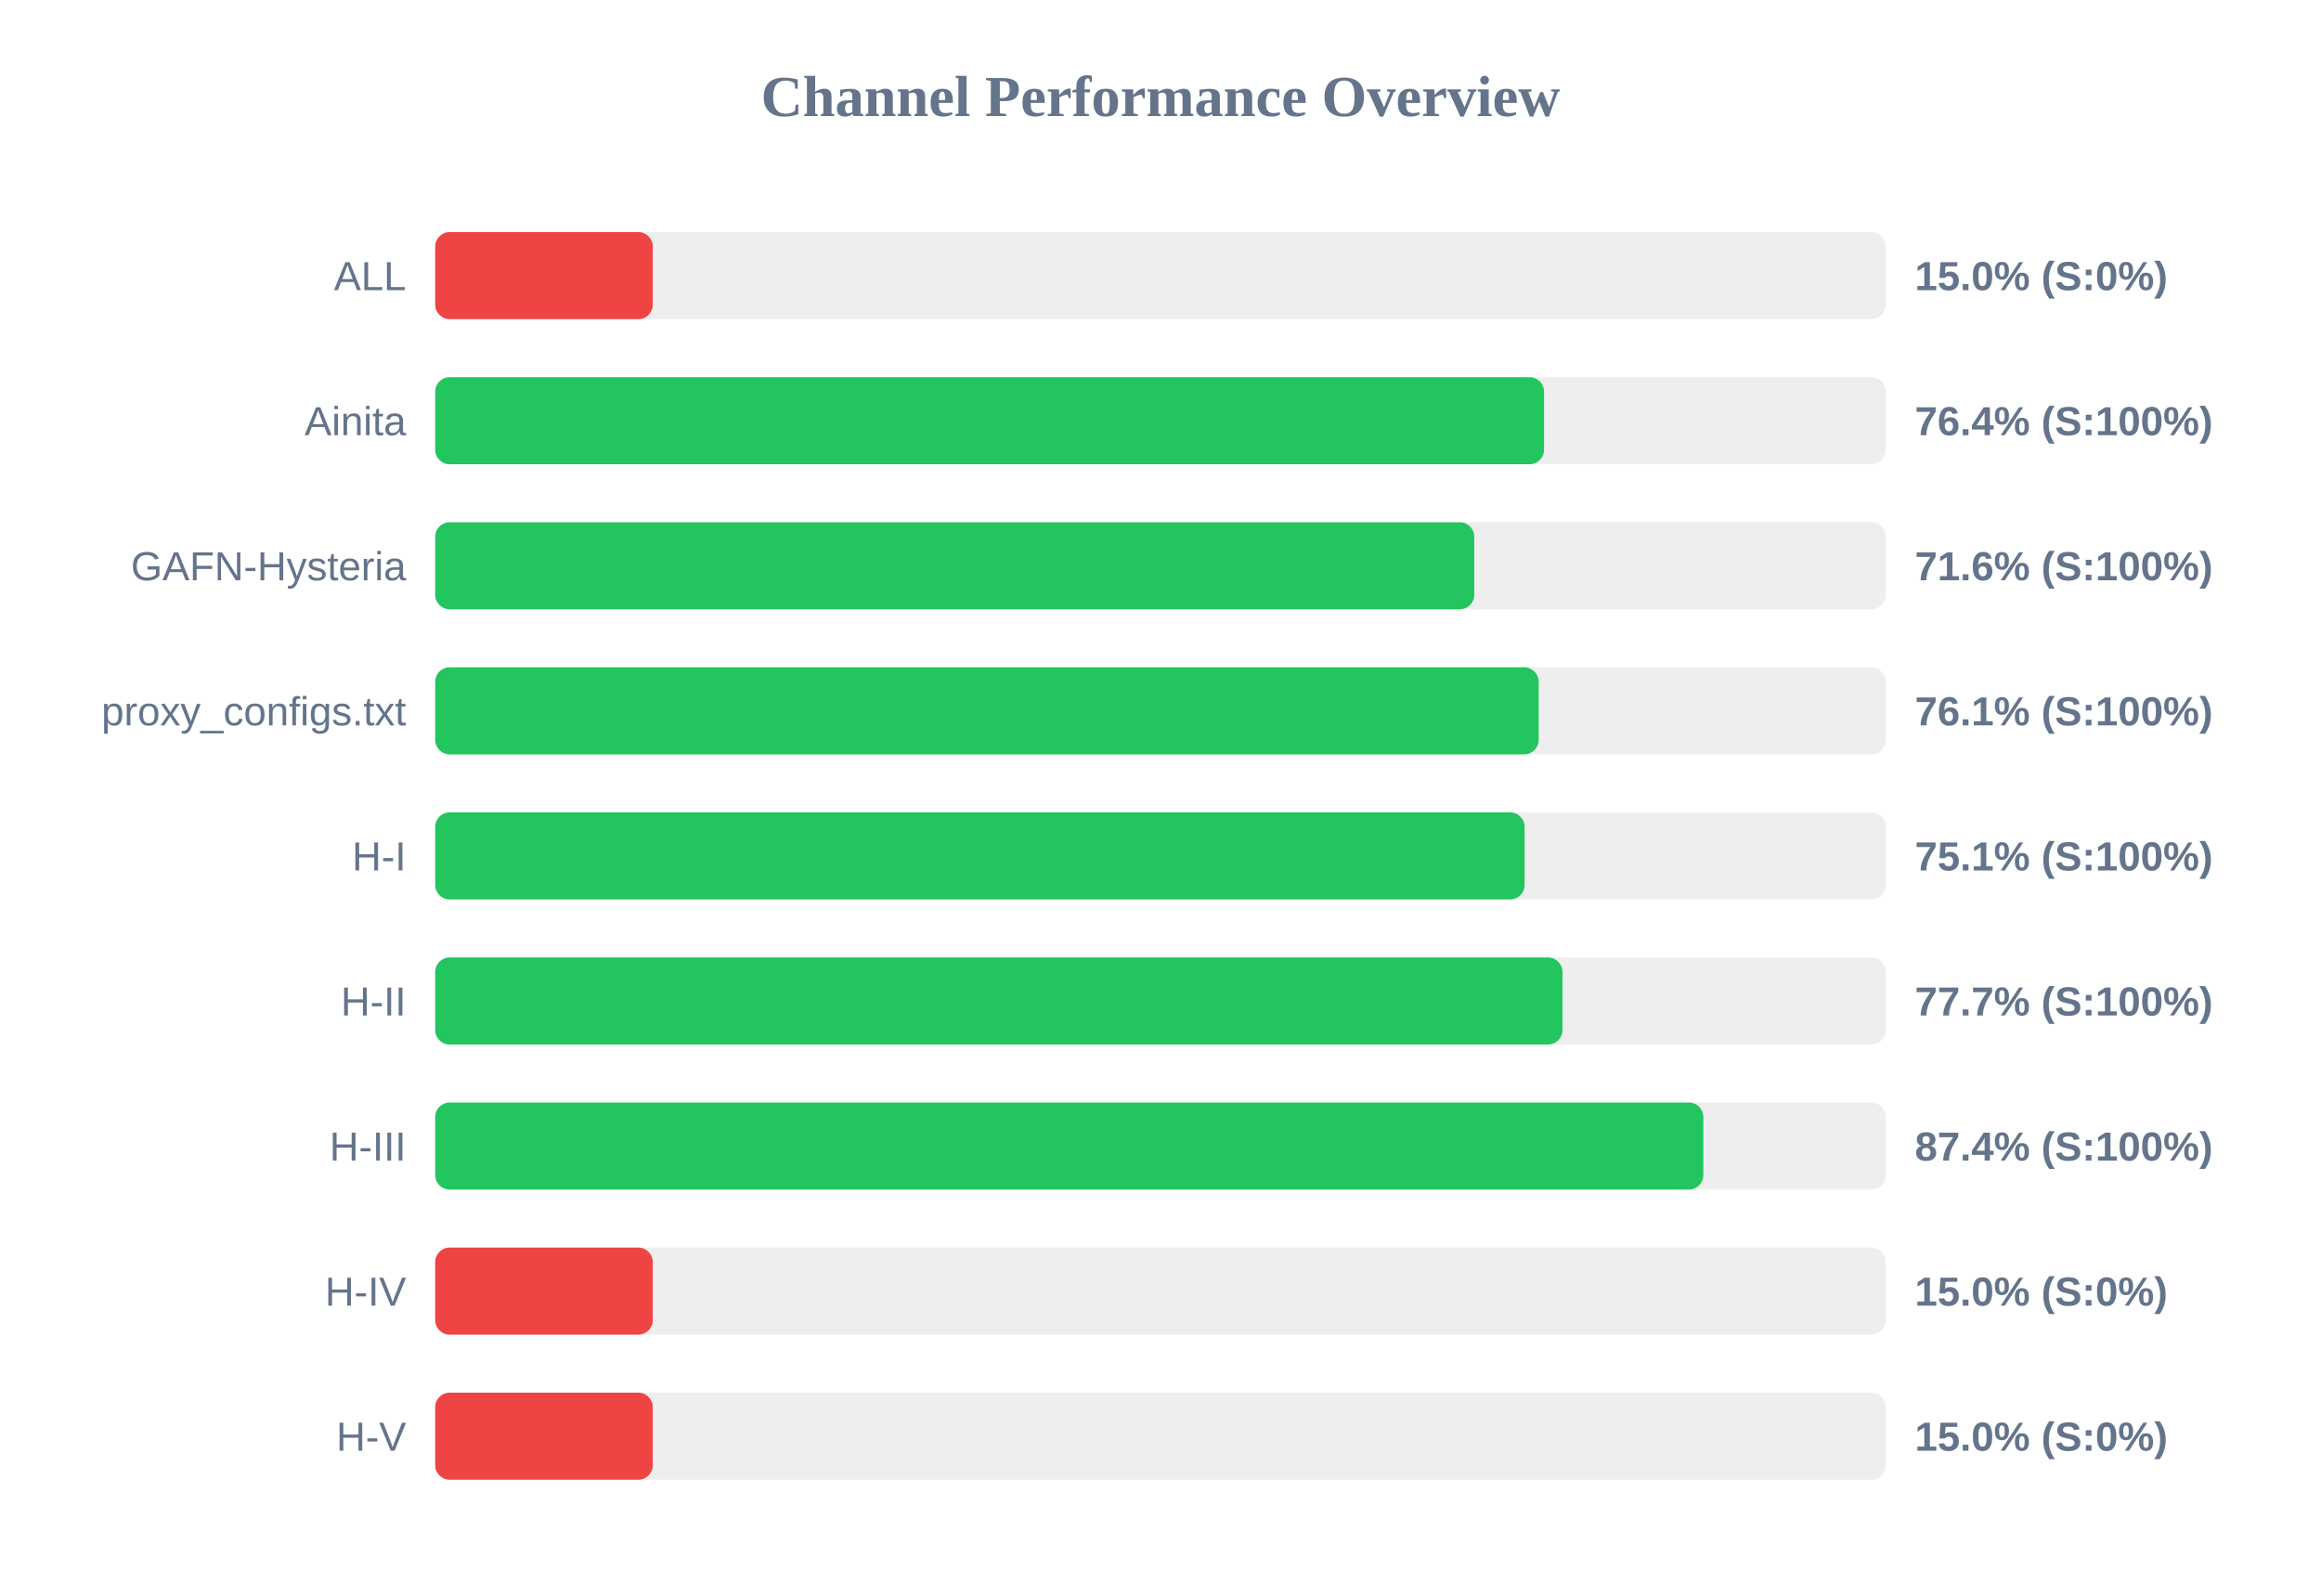
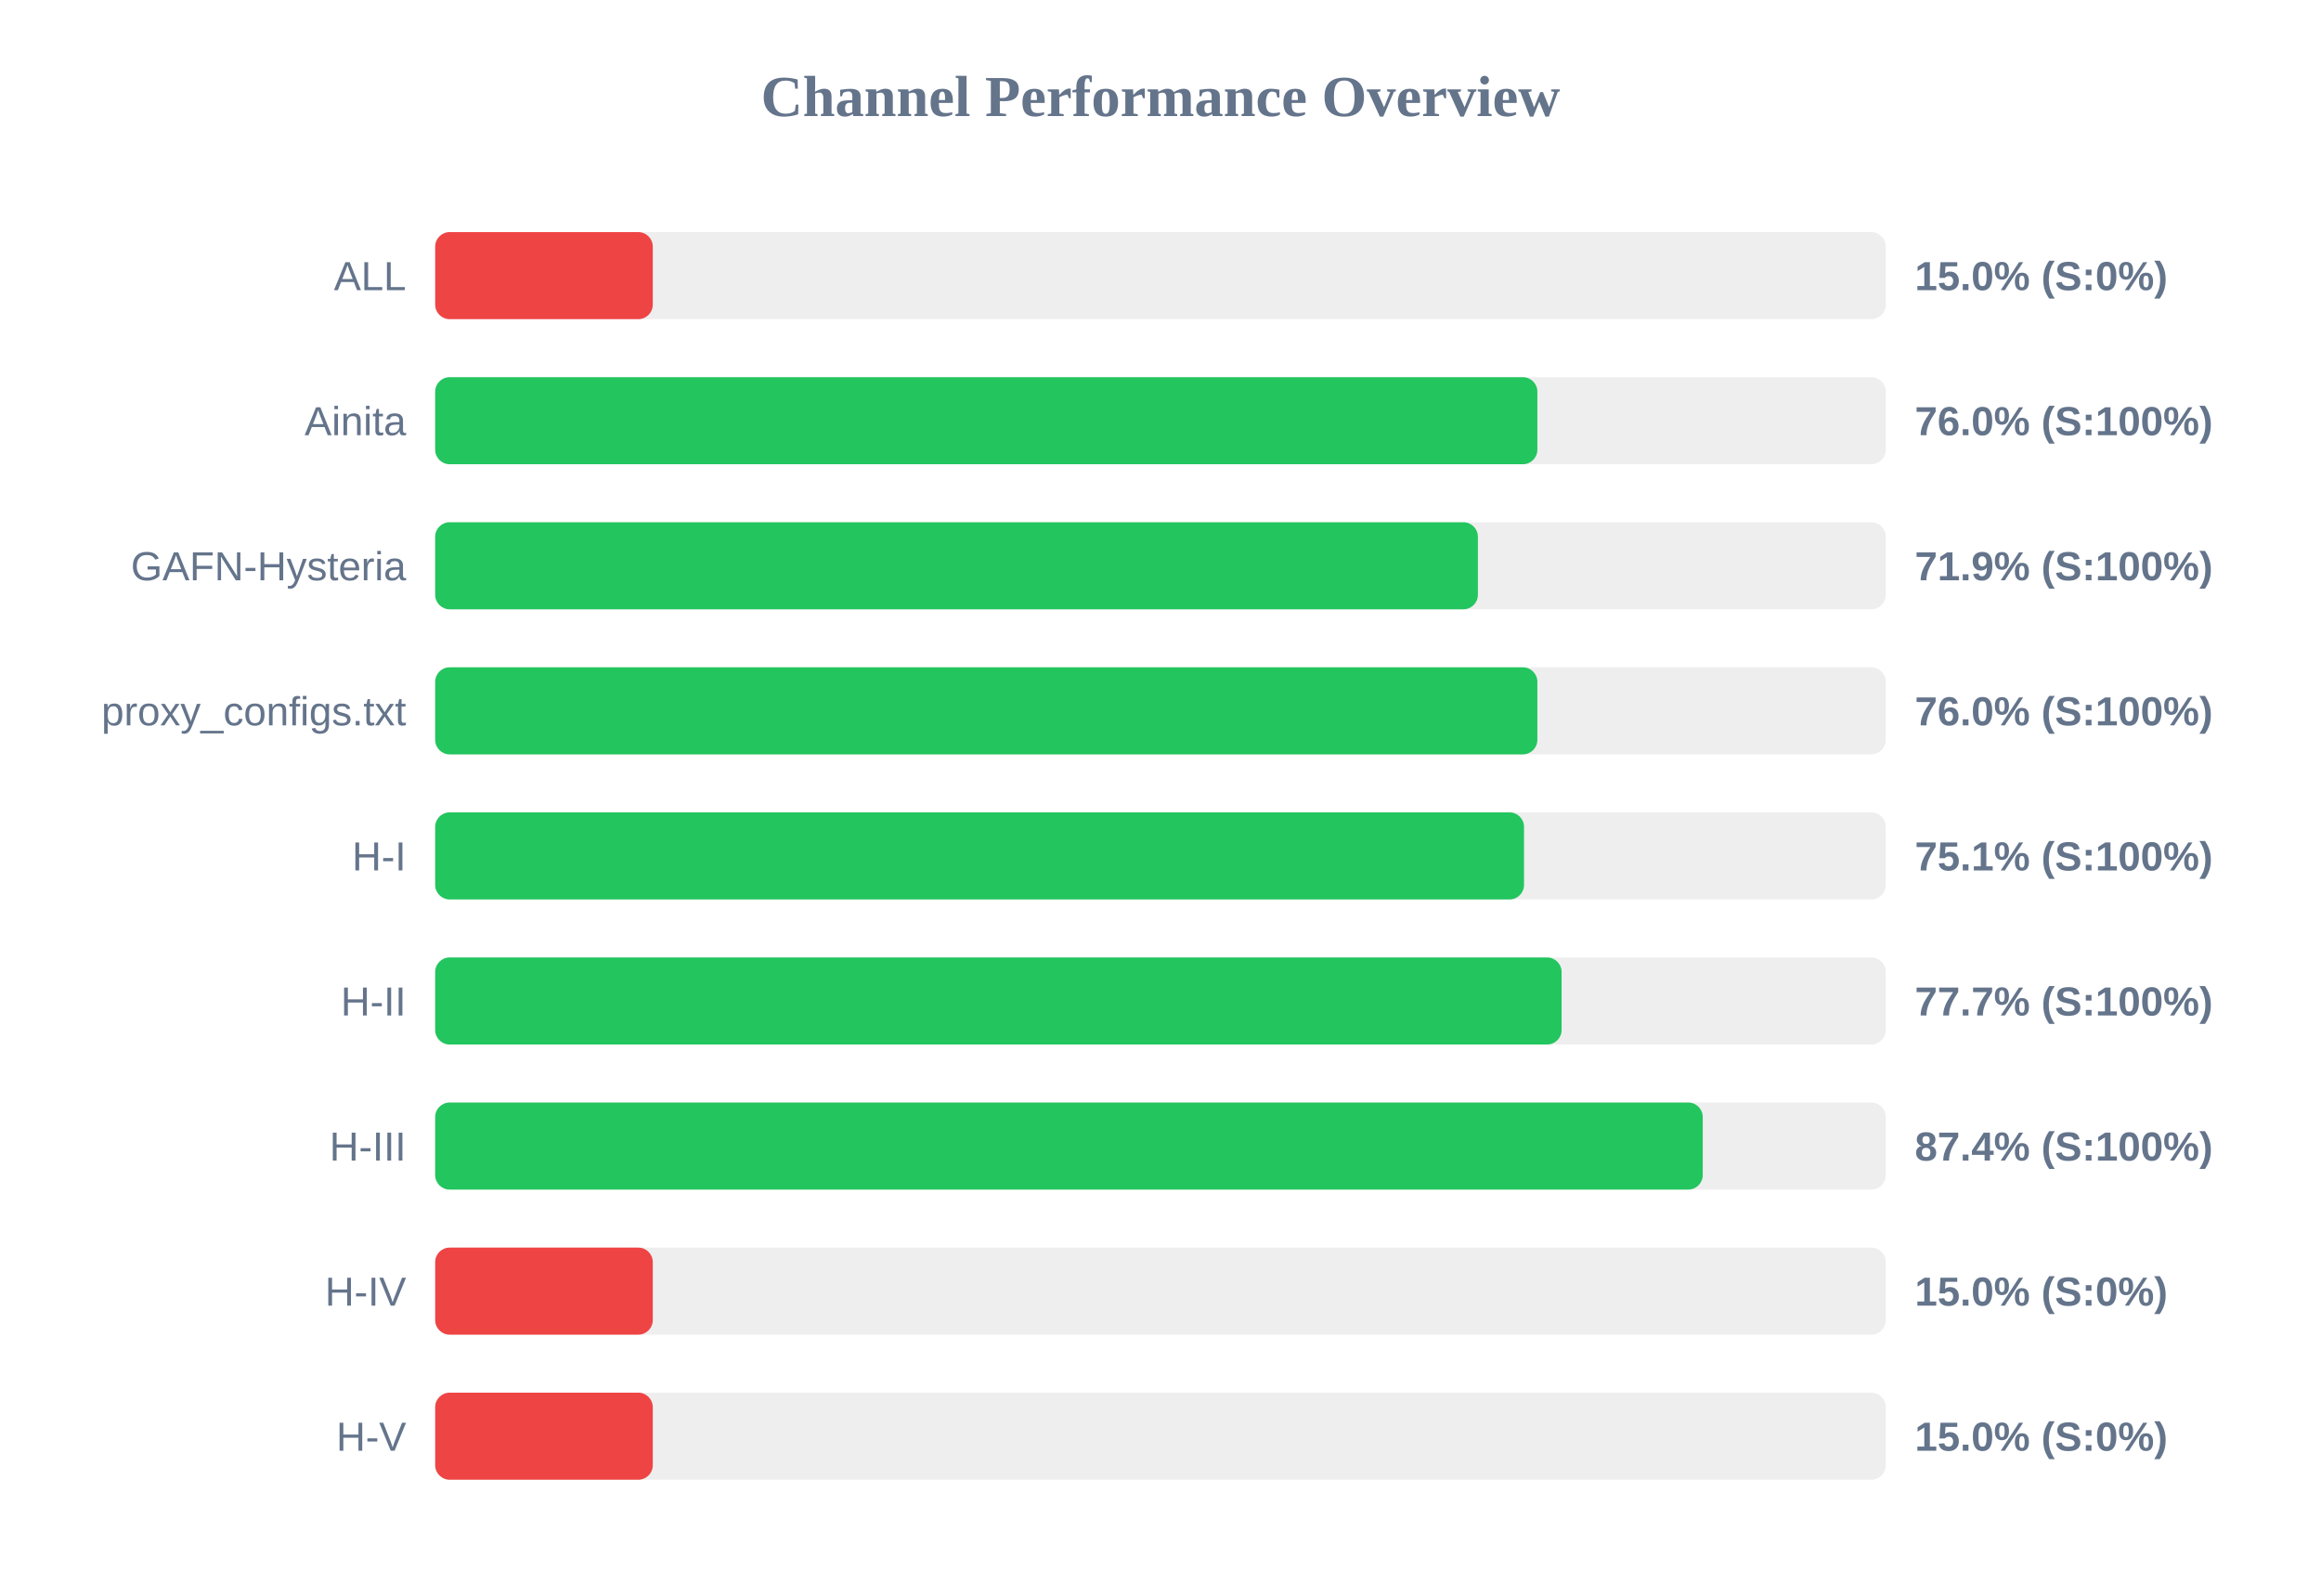
<svg xmlns="http://www.w3.org/2000/svg" width="800" height="550" version="1.1">
  <style>
        .row { font: 14px Arial; fill: #64748b; }
        .score { font: bold 14px Arial; fill: #64748b; }
    </style>
  <text x="400" y="40" text-anchor="middle" font-size="20px" font-weight="bold" fill="#64748b">Channel Performance Overview</text>
  <rect x="150" y="80" width="500" height="30" fill="#eee" rx="5" />
  <rect x="150" y="80" width="75.0" height="30" fill="#ef4444" rx="5" />
  <text x="140" y="100" text-anchor="end" class="row">ALL</text>
  <text x="660" y="100" text-anchor="start" class="score">15.0% (S:0%)</text>
  <rect x="150" y="130" width="500" height="30" fill="#eee" rx="5" />
-   <rect x="150" y="130" width="382.2" height="30" fill="#22c55e" rx="5" />
+   <rect x="150" y="130" width="379.9" height="30" fill="#22c55e" rx="5" />
  <text x="140" y="150" text-anchor="end" class="row">Ainita</text>
-   <text x="660" y="150" text-anchor="start" class="score">76.4% (S:100%)</text>
+   <text x="660" y="150" text-anchor="start" class="score">76.0% (S:100%)</text>
  <rect x="150" y="180" width="500" height="30" fill="#eee" rx="5" />
-   <rect x="150" y="180" width="358.15" height="30" fill="#22c55e" rx="5" />
+   <rect x="150" y="180" width="359.4" height="30" fill="#22c55e" rx="5" />
  <text x="140" y="200" text-anchor="end" class="row">GAFN-Hysteria</text>
-   <text x="660" y="200" text-anchor="start" class="score">71.6% (S:100%)</text>
+   <text x="660" y="200" text-anchor="start" class="score">71.9% (S:100%)</text>
  <rect x="150" y="230" width="500" height="30" fill="#eee" rx="5" />
-   <rect x="150" y="230" width="380.35" height="30" fill="#22c55e" rx="5" />
+   <rect x="150" y="230" width="379.9" height="30" fill="#22c55e" rx="5" />
  <text x="140" y="250" text-anchor="end" class="row">proxy_configs.txt</text>
-   <text x="660" y="250" text-anchor="start" class="score">76.1% (S:100%)</text>
+   <text x="660" y="250" text-anchor="start" class="score">76.0% (S:100%)</text>
  <rect x="150" y="280" width="500" height="30" fill="#eee" rx="5" />
-   <rect x="150" y="280" width="375.5" height="30" fill="#22c55e" rx="5" />
+   <rect x="150" y="280" width="375.3" height="30" fill="#22c55e" rx="5" />
  <text x="140" y="300" text-anchor="end" class="row">H-I</text>
  <text x="660" y="300" text-anchor="start" class="score">75.1% (S:100%)</text>
  <rect x="150" y="330" width="500" height="30" fill="#eee" rx="5" />
-   <rect x="150" y="330" width="388.55" height="30" fill="#22c55e" rx="5" />
+   <rect x="150" y="330" width="388.25" height="30" fill="#22c55e" rx="5" />
  <text x="140" y="350" text-anchor="end" class="row">H-II</text>
  <text x="660" y="350" text-anchor="start" class="score">77.7% (S:100%)</text>
  <rect x="150" y="380" width="500" height="30" fill="#eee" rx="5" />
-   <rect x="150" y="380" width="437.1" height="30" fill="#22c55e" rx="5" />
+   <rect x="150" y="380" width="436.9" height="30" fill="#22c55e" rx="5" />
  <text x="140" y="400" text-anchor="end" class="row">H-III</text>
  <text x="660" y="400" text-anchor="start" class="score">87.4% (S:100%)</text>
  <rect x="150" y="430" width="500" height="30" fill="#eee" rx="5" />
  <rect x="150" y="430" width="75.0" height="30" fill="#ef4444" rx="5" />
  <text x="140" y="450" text-anchor="end" class="row">H-IV</text>
  <text x="660" y="450" text-anchor="start" class="score">15.0% (S:0%)</text>
  <rect x="150" y="480" width="500" height="30" fill="#eee" rx="5" />
  <rect x="150" y="480" width="75.0" height="30" fill="#ef4444" rx="5" />
  <text x="140" y="500" text-anchor="end" class="row">H-V</text>
  <text x="660" y="500" text-anchor="start" class="score">15.0% (S:0%)</text>
</svg>
